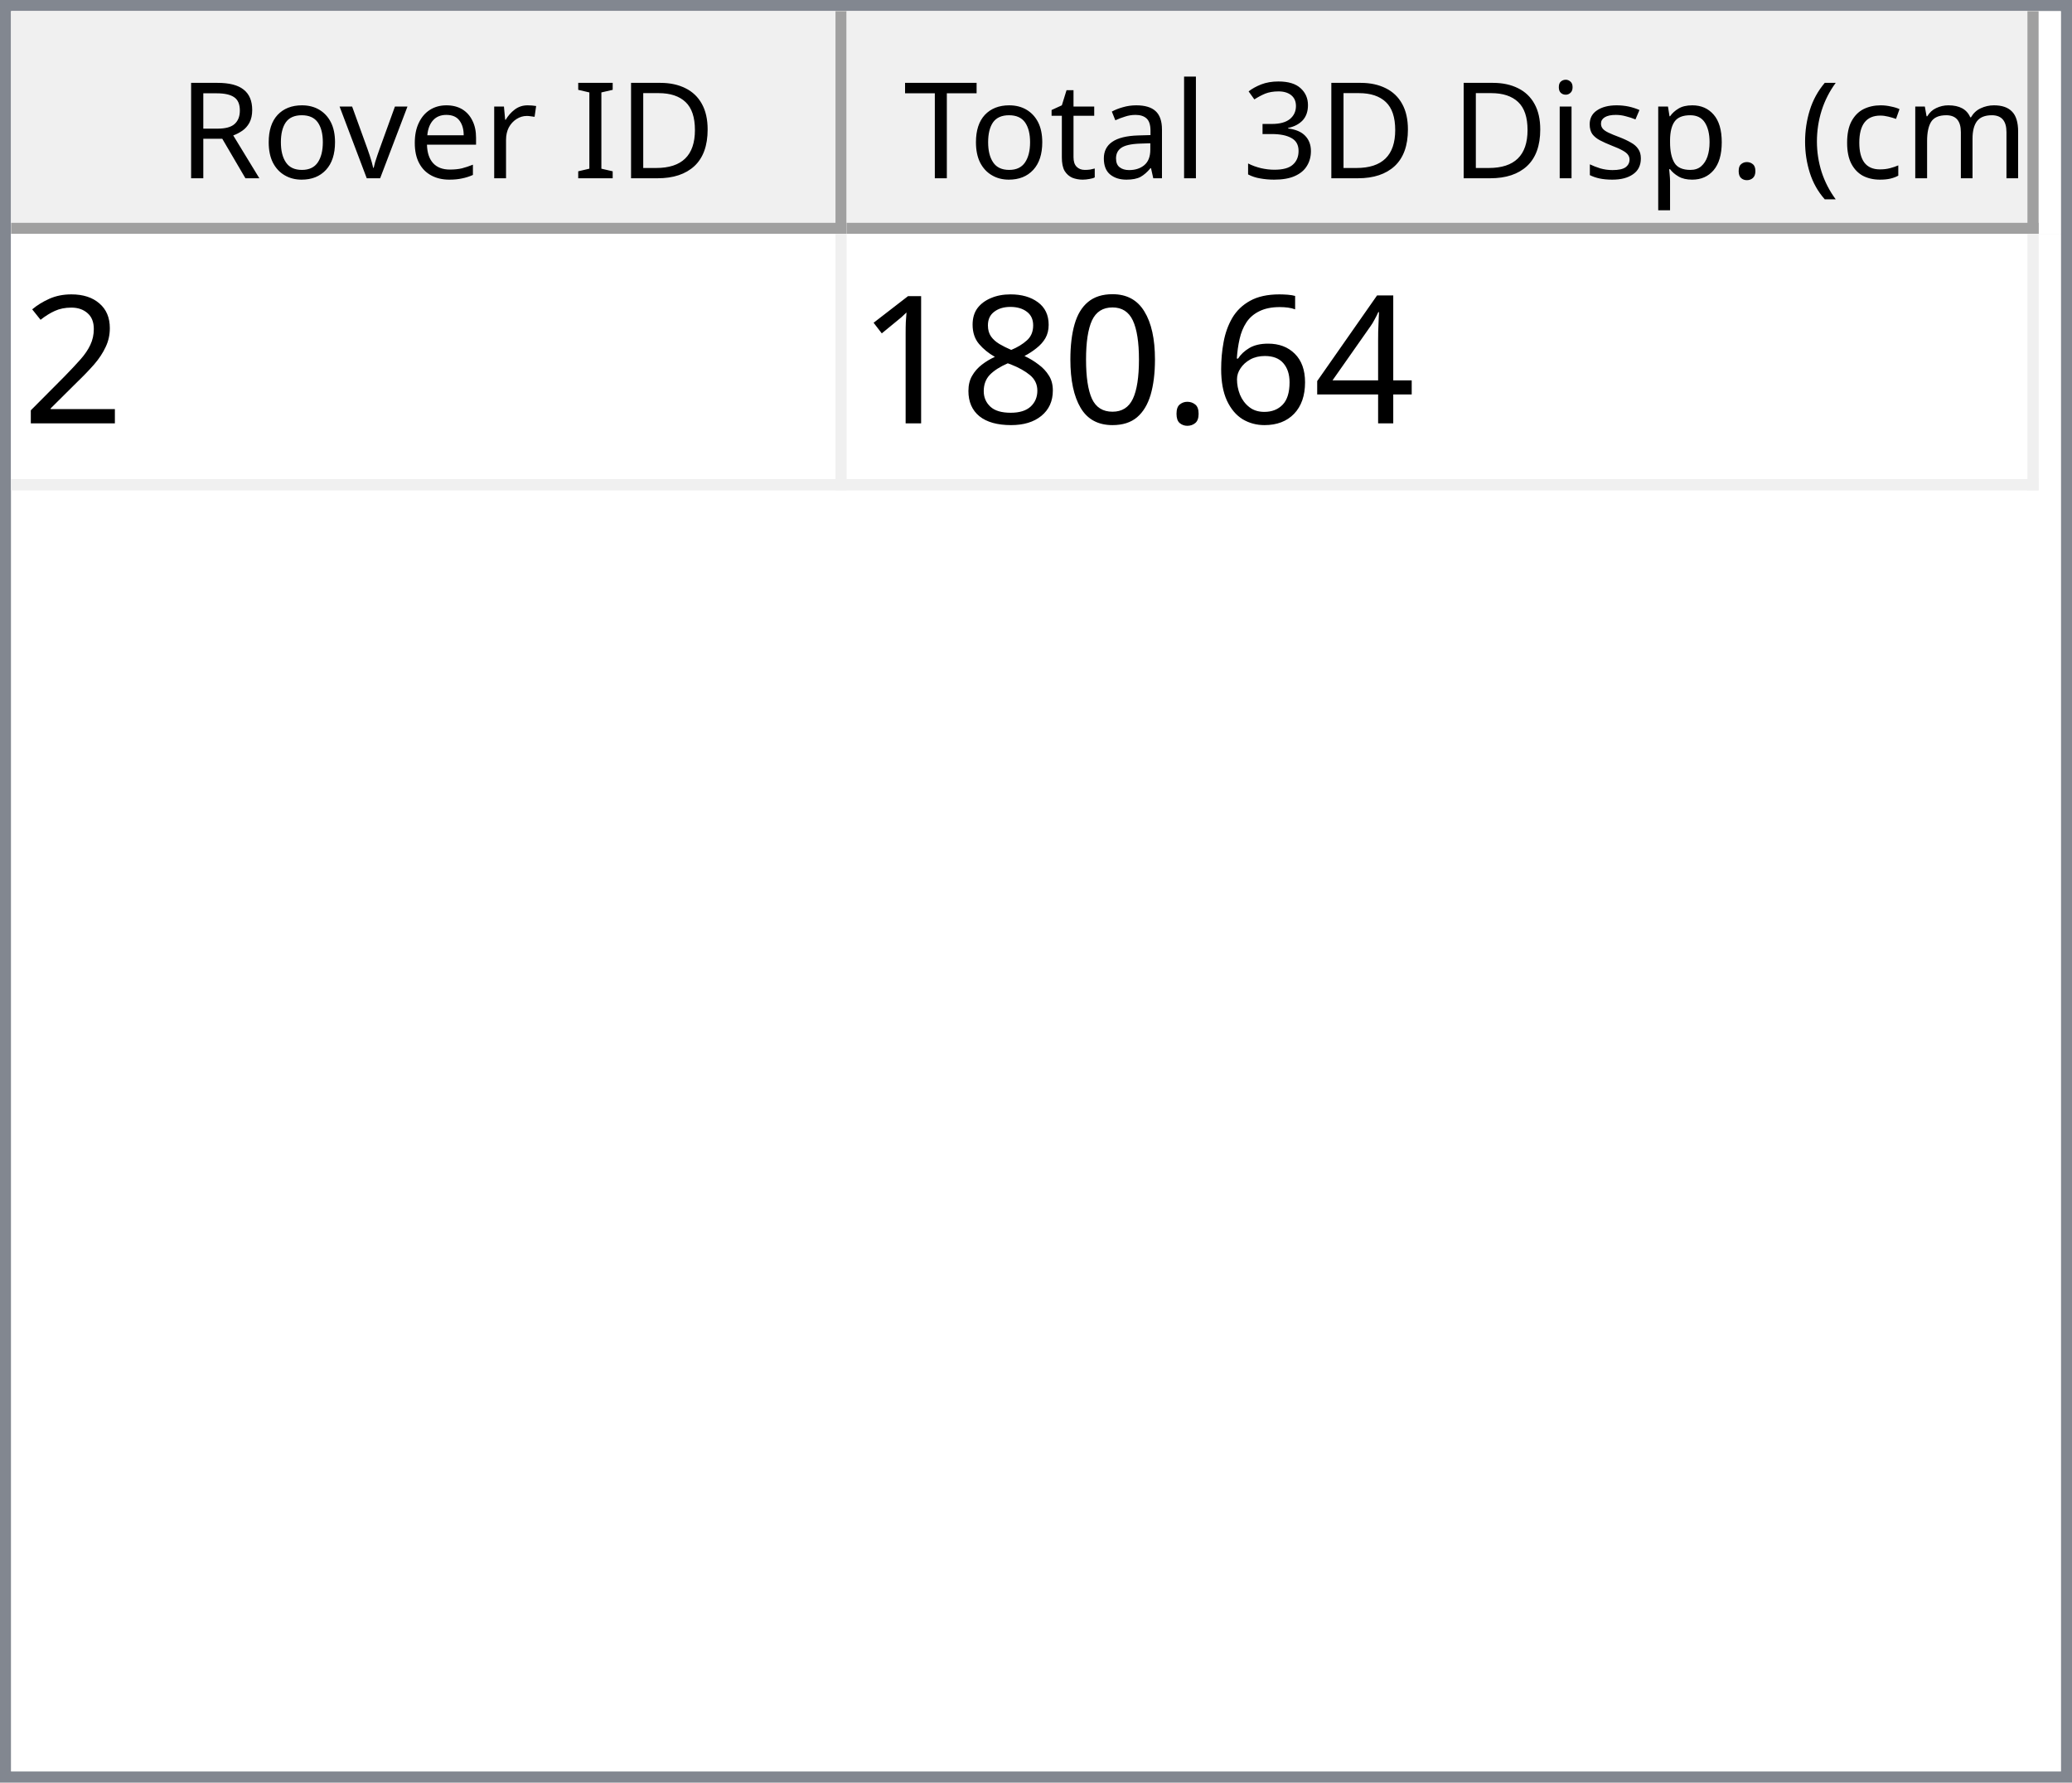
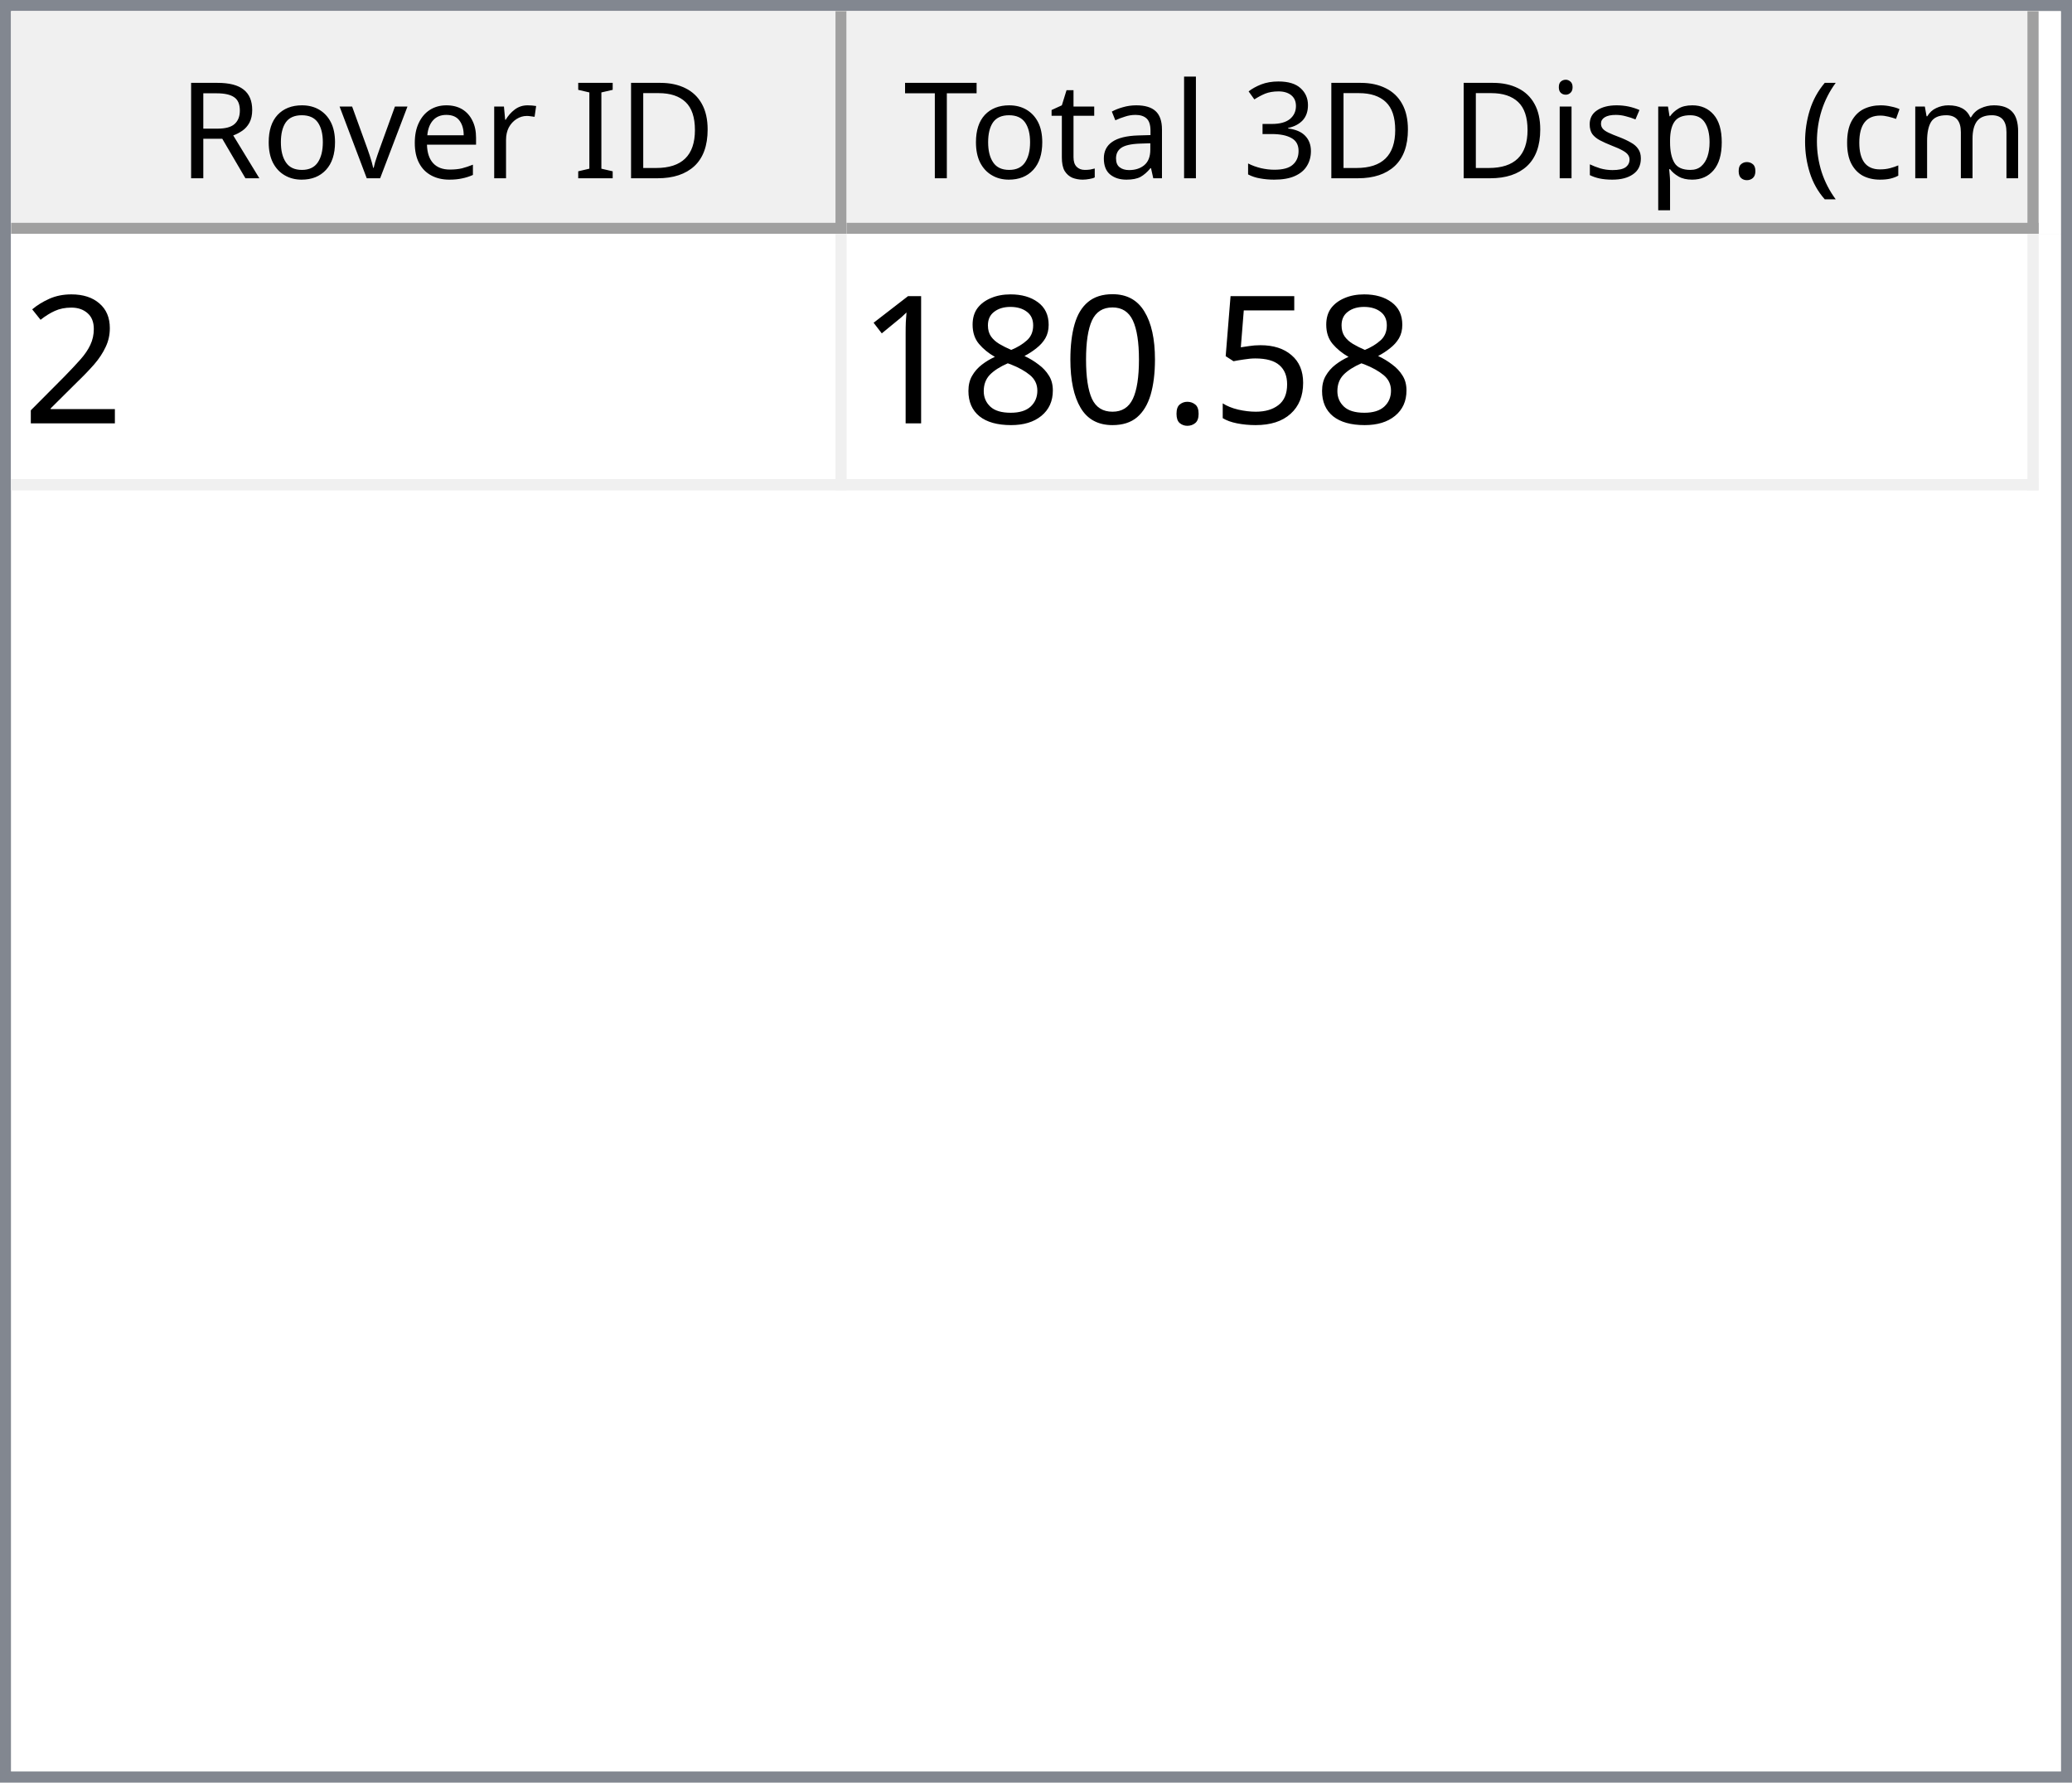
<svg xmlns="http://www.w3.org/2000/svg" style="fill-opacity:1; color-rendering:auto; color-interpolation:auto; text-rendering:auto; stroke:black; stroke-linecap:square; stroke-miterlimit:10; shape-rendering:auto; stroke-opacity:1; fill:black; stroke-dasharray:none; font-weight:normal; stroke-width:1; font-family:'Dialog'; font-style:normal; stroke-linejoin:miter; font-size:12px; stroke-dashoffset:0; image-rendering:auto;" width="186" height="160">
  <defs id="genericDefs" />
  <g>
    <defs id="defs1">
      <clipPath clipPathUnits="userSpaceOnUse" id="clipPath1">
        <path d="M0 0 L186 0 L186 160 L0 160 L0 0 Z" />
      </clipPath>
      <clipPath clipPathUnits="userSpaceOnUse" id="clipPath2">
        <path d="M0 0 L0 160 L186 160 L186 0 Z" />
      </clipPath>
      <clipPath clipPathUnits="userSpaceOnUse" id="clipPath3">
        <path d="M0 0 L0 20 L184 20 L184 0 Z" />
      </clipPath>
      <clipPath clipPathUnits="userSpaceOnUse" id="clipPath4">
        <path d="M0 0 L0 20 L75 20 L75 0 Z" />
      </clipPath>
      <clipPath clipPathUnits="userSpaceOnUse" id="clipPath5">
        <path d="M1 1 L1 19 L74 19 L74 1 Z" />
      </clipPath>
      <clipPath clipPathUnits="userSpaceOnUse" id="clipPath6">
        <path d="M0 0 L0 18 L73 18 L73 0 Z" />
      </clipPath>
      <clipPath clipPathUnits="userSpaceOnUse" id="clipPath7">
        <path d="M-0.5 -0.5 L-0.5 19.5 L74.5 19.5 L74.5 -0.5 Z" />
      </clipPath>
      <clipPath clipPathUnits="userSpaceOnUse" id="clipPath8">
        <path d="M0 0 L0 20 L107 20 L107 0 Z" />
      </clipPath>
      <clipPath clipPathUnits="userSpaceOnUse" id="clipPath9">
        <path d="M1 1 L1 19 L106 19 L106 1 Z" />
      </clipPath>
      <clipPath clipPathUnits="userSpaceOnUse" id="clipPath10">
        <path d="M0 0 L0 18 L105 18 L105 0 Z" />
      </clipPath>
      <clipPath clipPathUnits="userSpaceOnUse" id="clipPath11">
        <path d="M-0.5 -0.5 L-0.5 19.5 L106.5 19.5 L106.5 -0.5 Z" />
      </clipPath>
      <clipPath clipPathUnits="userSpaceOnUse" id="clipPath12">
        <path d="M0 0 L0 138 L184 138 L184 0 Z" />
      </clipPath>
      <clipPath clipPathUnits="userSpaceOnUse" id="clipPath13">
        <path d="M0 0 L0 23 L182 23 L182 0 Z" />
      </clipPath>
      <clipPath clipPathUnits="userSpaceOnUse" id="clipPath14">
        <path d="M-0.5 -0.5 L-0.5 22.5 L181.5 22.5 L181.5 -0.5 Z" />
      </clipPath>
      <clipPath clipPathUnits="userSpaceOnUse" id="clipPath15">
        <path d="M0 0 L0 22 L74 22 L74 0 Z" />
      </clipPath>
      <clipPath clipPathUnits="userSpaceOnUse" id="clipPath16">
        <path d="M0 0 L0 22 L106 22 L106 0 Z" />
      </clipPath>
      <font horiz-adv-x="64.551" id="font1">
        <font-face ascent="107.91" descent="25.098" units-per-em="100" style="font-style:normal; font-family:Segoe UI; font-weight:normal;" />
        <missing-glyph horiz-adv-x="64.551" d="M8.109 0 L8.109 68.266 L56.453 68.266 L56.453 0 L8.109 0 ZM15.328 7.234 L49.219 7.234 L49.219 61.031 L15.328 61.031 L15.328 7.234 Z" />
        <glyph unicode="D" horiz-adv-x="70.117" d="M9.188 0 L9.188 70.016 L28.516 70.016 Q65.531 70.016 65.531 35.891 Q65.531 19.672 55.25 9.836 Q44.969 0 27.734 0 L9.188 0 ZM17.391 62.594 L17.391 7.422 L27.828 7.422 Q41.609 7.422 49.273 14.797 Q56.938 22.172 56.938 35.688 Q56.938 62.594 28.328 62.594 L17.391 62.594 Z" />
        <glyph unicode="I" horiz-adv-x="26.611" d="M17.391 0 L9.188 0 L9.188 70.016 L17.391 70.016 L17.391 0 Z" />
        <glyph unicode=" " horiz-adv-x="27.393" d="" />
        <glyph unicode="r" horiz-adv-x="34.766" d="M34.188 41.891 Q32.078 43.5 28.125 43.5 Q23 43.5 19.555 38.672 Q16.109 33.844 16.109 25.484 L16.109 0 L8.109 0 L8.109 50 L16.109 50 L16.109 39.703 L16.312 39.703 Q18.016 44.969 21.531 47.922 Q25.047 50.875 29.391 50.875 Q32.516 50.875 34.188 50.203 L34.188 41.891 Z" />
        <glyph unicode="e" horiz-adv-x="52.295" d="M48.297 23 L12.984 23 Q13.188 14.656 17.484 10.109 Q21.781 5.562 29.297 5.562 Q37.75 5.562 44.828 11.141 L44.828 3.609 Q38.234 -1.172 27.391 -1.172 Q16.797 -1.172 10.742 5.641 Q4.688 12.453 4.688 24.812 Q4.688 36.469 11.305 43.82 Q17.922 51.172 27.734 51.172 Q37.547 51.172 42.922 44.828 Q48.297 38.484 48.297 27.203 L48.297 23 ZM40.094 29.781 Q40.047 36.719 36.75 40.578 Q33.453 44.438 27.594 44.438 Q21.922 44.438 17.969 40.383 Q14.016 36.328 13.094 29.781 L40.094 29.781 Z" />
        <glyph unicode="v" horiz-adv-x="47.9" d="M47.406 50 L27.484 0 L19.625 0 L0.688 50 L9.469 50 L22.172 13.672 Q23.578 9.672 23.922 6.688 L24.125 6.688 Q24.609 10.453 25.688 13.484 L38.969 50 L47.406 50 Z" />
        <glyph unicode="o" horiz-adv-x="58.594" d="M29 -1.172 Q17.922 -1.172 11.305 5.836 Q4.688 12.844 4.688 24.422 Q4.688 37.016 11.57 44.094 Q18.453 51.172 30.172 51.172 Q41.359 51.172 47.633 44.289 Q53.906 37.406 53.906 25.203 Q53.906 13.234 47.141 6.031 Q40.375 -1.172 29 -1.172 ZM29.594 44.438 Q21.875 44.438 17.383 39.188 Q12.891 33.938 12.891 24.703 Q12.891 15.828 17.43 10.695 Q21.969 5.562 29.594 5.562 Q37.359 5.562 41.531 10.594 Q45.703 15.625 45.703 24.906 Q45.703 34.281 41.531 39.359 Q37.359 44.438 29.594 44.438 Z" />
        <glyph unicode="R" horiz-adv-x="59.814" d="M59.375 0 L49.609 0 L37.891 19.625 Q36.281 22.359 34.766 24.289 Q33.25 26.219 31.664 27.438 Q30.078 28.656 28.25 29.219 Q26.422 29.781 24.125 29.781 L17.391 29.781 L17.391 0 L9.188 0 L9.188 70.016 L30.078 70.016 Q34.672 70.016 38.555 68.867 Q42.438 67.719 45.289 65.375 Q48.141 63.031 49.758 59.547 Q51.375 56.062 51.375 51.375 Q51.375 47.703 50.273 44.656 Q49.172 41.609 47.148 39.211 Q45.125 36.812 42.266 35.133 Q39.406 33.453 35.844 32.516 L35.844 32.328 Q37.594 31.547 38.891 30.547 Q40.188 29.547 41.359 28.18 Q42.531 26.812 43.68 25.078 Q44.828 23.344 46.234 21.047 L59.375 0 ZM17.391 62.594 L17.391 37.203 L28.516 37.203 Q31.594 37.203 34.203 38.133 Q36.812 39.062 38.719 40.797 Q40.625 42.531 41.703 45.047 Q42.781 47.562 42.781 50.688 Q42.781 56.297 39.141 59.445 Q35.5 62.594 28.609 62.594 L17.391 62.594 Z" />
        <glyph unicode=")" horiz-adv-x="30.176" d="M8.297 -15.922 L1.172 -15.922 Q16.406 2.344 16.406 26.812 Q16.406 51.469 1.078 70.016 L8.297 70.016 Q23.531 52.156 23.531 26.703 Q23.531 1.375 8.297 -15.922 Z" />
        <glyph unicode="m" horiz-adv-x="86.133" d="M79.109 0 L71.094 0 L71.094 28.719 Q71.094 37.016 68.531 40.727 Q65.969 44.438 59.906 44.438 Q54.781 44.438 51.195 39.75 Q47.609 35.062 47.609 28.516 L47.609 0 L39.594 0 L39.594 29.688 Q39.594 44.438 28.219 44.438 Q22.953 44.438 19.531 40.016 Q16.109 35.594 16.109 28.516 L16.109 0 L8.109 0 L8.109 50 L16.109 50 L16.109 42.094 L16.312 42.094 Q21.625 51.172 31.844 51.172 Q36.969 51.172 40.773 48.312 Q44.578 45.453 46 40.828 Q51.562 51.172 62.594 51.172 Q79.109 51.172 79.109 30.812 L79.109 0 Z" />
        <glyph unicode="c" horiz-adv-x="46.191" d="M42.188 2.297 Q36.422 -1.172 28.516 -1.172 Q17.828 -1.172 11.258 5.789 Q4.688 12.75 4.688 23.828 Q4.688 36.188 11.766 43.68 Q18.844 51.172 30.672 51.172 Q37.25 51.172 42.281 48.734 L42.281 40.531 Q36.719 44.438 30.375 44.438 Q22.703 44.438 17.797 38.945 Q12.891 33.453 12.891 24.516 Q12.891 15.719 17.508 10.641 Q22.125 5.562 29.891 5.562 Q36.422 5.562 42.188 9.906 L42.188 2.297 Z" />
        <glyph unicode="(" horiz-adv-x="30.176" d="M29.109 -15.922 L21.969 -15.922 Q6.844 1.375 6.844 26.703 Q6.844 52.156 21.969 70.016 L29.203 70.016 Q13.875 51.469 13.875 26.812 Q13.875 2.344 29.109 -15.922 Z" />
        <glyph unicode="." horiz-adv-x="21.68" d="M10.891 -1.078 Q8.641 -1.078 7.055 0.539 Q5.469 2.156 5.469 4.391 Q5.469 6.641 7.055 8.273 Q8.641 9.906 10.891 9.906 Q13.188 9.906 14.797 8.273 Q16.406 6.641 16.406 4.391 Q16.406 2.156 14.797 0.539 Q13.188 -1.078 10.891 -1.078 Z" />
        <glyph unicode="p" horiz-adv-x="58.789" d="M16.312 7.234 L16.109 7.234 L16.109 -23 L8.109 -23 L8.109 50 L16.109 50 L16.109 41.219 L16.312 41.219 Q22.219 51.172 33.594 51.172 Q43.266 51.172 48.688 44.461 Q54.109 37.75 54.109 26.469 Q54.109 13.922 48 6.375 Q41.891 -1.172 31.297 -1.172 Q21.578 -1.172 16.312 7.234 ZM16.109 27.391 L16.109 20.406 Q16.109 14.203 20.141 9.883 Q24.172 5.562 30.375 5.562 Q37.641 5.562 41.773 11.133 Q45.906 16.703 45.906 26.609 Q45.906 34.969 42.047 39.703 Q38.188 44.438 31.594 44.438 Q24.609 44.438 20.359 39.578 Q16.109 34.719 16.109 27.391 Z" />
        <glyph unicode="s" horiz-adv-x="42.432" d="M5.078 1.812 L5.078 10.406 Q11.625 5.562 19.484 5.562 Q30.031 5.562 30.031 12.594 Q30.031 14.594 29.125 15.992 Q28.219 17.391 26.68 18.461 Q25.141 19.531 23.07 20.383 Q21 21.234 18.609 22.172 Q15.281 23.484 12.766 24.828 Q10.25 26.172 8.57 27.859 Q6.891 29.547 6.031 31.695 Q5.172 33.844 5.172 36.719 Q5.172 40.234 6.789 42.945 Q8.406 45.656 11.086 47.484 Q13.766 49.312 17.211 50.242 Q20.656 51.172 24.312 51.172 Q30.812 51.172 35.938 48.922 L35.938 40.828 Q30.422 44.438 23.25 44.438 Q21 44.438 19.195 43.922 Q17.391 43.406 16.094 42.477 Q14.797 41.547 14.086 40.258 Q13.375 38.969 13.375 37.406 Q13.375 35.453 14.086 34.133 Q14.797 32.812 16.164 31.789 Q17.531 30.766 19.484 29.938 Q21.438 29.109 23.922 28.125 Q27.25 26.859 29.883 25.516 Q32.516 24.172 34.375 22.484 Q36.234 20.797 37.234 18.602 Q38.234 16.406 38.234 13.375 Q38.234 9.672 36.602 6.938 Q34.969 4.203 32.234 2.398 Q29.5 0.594 25.93 -0.289 Q22.359 -1.172 18.453 -1.172 Q10.75 -1.172 5.078 1.812 Z" />
        <glyph unicode="i" horiz-adv-x="24.219" d="M12.203 62.703 Q10.062 62.703 8.547 64.164 Q7.031 65.625 7.031 67.875 Q7.031 70.125 8.547 71.609 Q10.062 73.094 12.203 73.094 Q14.406 73.094 15.945 71.609 Q17.484 70.125 17.484 67.875 Q17.484 65.719 15.945 64.211 Q14.406 62.703 12.203 62.703 ZM16.109 0 L8.109 0 L8.109 50 L16.109 50 L16.109 0 Z" />
        <glyph unicode="3" horiz-adv-x="53.906" d="M46.531 19.828 Q46.531 15.094 44.75 11.211 Q42.969 7.328 39.719 4.57 Q36.469 1.812 31.93 0.297 Q27.391 -1.219 21.922 -1.219 Q11.922 -1.219 6 2.594 L6 11.188 Q13.094 5.609 22.219 5.609 Q25.875 5.609 28.828 6.539 Q31.781 7.469 33.906 9.227 Q36.031 10.984 37.18 13.477 Q38.328 15.969 38.328 19.094 Q38.328 32.812 18.797 32.812 L12.984 32.812 L12.984 39.594 L18.5 39.594 Q35.797 39.594 35.797 52.484 Q35.797 64.406 22.609 64.406 Q15.188 64.406 8.688 59.422 L8.688 67.188 Q15.375 71.188 24.609 71.188 Q29 71.188 32.57 69.969 Q36.141 68.75 38.68 66.555 Q41.219 64.359 42.609 61.281 Q44 58.203 44 54.5 Q44 40.672 30.031 36.719 L30.031 36.531 Q33.594 36.141 36.625 34.797 Q39.656 33.453 41.852 31.305 Q44.047 29.156 45.289 26.25 Q46.531 23.344 46.531 19.828 Z" />
        <glyph unicode="l" horiz-adv-x="24.219" d="M16.109 0 L8.109 0 L8.109 74.031 L16.109 74.031 L16.109 0 Z" />
        <glyph unicode="a" horiz-adv-x="50.879" d="M43.891 0 L35.891 0 L35.891 7.812 L35.688 7.812 Q30.469 -1.172 20.312 -1.172 Q12.844 -1.172 8.617 2.781 Q4.391 6.734 4.391 13.281 Q4.391 27.297 20.906 29.594 L35.891 31.688 Q35.891 44.438 25.594 44.438 Q16.547 44.438 9.281 38.281 L9.281 46.484 Q16.656 51.172 26.266 51.172 Q43.891 51.172 43.891 32.516 L43.891 0 ZM35.891 25.297 L23.828 23.641 Q18.266 22.859 15.43 20.875 Q12.594 18.891 12.594 13.875 Q12.594 10.203 15.211 7.883 Q17.828 5.562 22.172 5.562 Q28.125 5.562 32.008 9.742 Q35.891 13.922 35.891 20.312 L35.891 25.297 Z" />
        <glyph unicode="t" horiz-adv-x="33.887" d="M31.297 0.484 Q28.469 -1.078 23.828 -1.078 Q10.688 -1.078 10.688 13.578 L10.688 43.172 L2.094 43.172 L2.094 50 L10.688 50 L10.688 62.203 L18.703 64.797 L18.703 50 L31.297 50 L31.297 43.172 L18.703 43.172 L18.703 14.984 Q18.703 9.969 20.414 7.82 Q22.125 5.672 26.078 5.672 Q29.109 5.672 31.297 7.328 L31.297 0.484 Z" />
        <glyph unicode="T" horiz-adv-x="52.393" d="M50.594 62.594 L30.375 62.594 L30.375 0 L22.172 0 L22.172 62.594 L2 62.594 L2 70.016 L50.594 70.016 L50.594 62.594 Z" />
      </font>
      <font horiz-adv-x="75.0" id="font2">
        <font-face ascent="100.537" descent="21.973" units-per-em="100" style="font-style:normal; font-family:sans-serif; font-weight:normal;" />
        <missing-glyph horiz-adv-x="75.0" d="M12.5 0 L12.5 62.5 L62.5 62.5 L62.5 0 L12.5 0 ZM14.062 1.562 L60.938 1.562 L60.938 60.938 L14.062 60.938 L14.062 1.562 Z" />
        <glyph unicode="2" horiz-adv-x="55.615" d="M50.344 8.453 L50.344 0 L3.031 0 Q2.938 3.172 4.047 6.109 Q5.859 10.938 9.836 15.625 Q13.812 20.312 21.344 26.469 Q33.016 36.031 37.117 41.625 Q41.219 47.219 41.219 52.203 Q41.219 57.422 37.477 61.008 Q33.734 64.594 27.734 64.594 Q21.391 64.594 17.578 60.789 Q13.766 56.984 13.719 50.25 L4.688 51.172 Q5.609 61.281 11.664 66.578 Q17.719 71.875 27.938 71.875 Q38.234 71.875 44.242 66.164 Q50.25 60.453 50.25 52 Q50.25 47.703 48.492 43.555 Q46.734 39.406 42.656 34.812 Q38.578 30.219 29.109 22.219 Q21.188 15.578 18.945 13.211 Q16.703 10.844 15.234 8.453 L50.344 8.453 Z" />
-         <glyph unicode="4" horiz-adv-x="55.615" d="M32.328 0 L32.328 17.141 L1.266 17.141 L1.266 25.203 L33.938 71.578 L41.109 71.578 L41.109 25.203 L50.781 25.203 L50.781 17.141 L41.109 17.141 L41.109 0 L32.328 0 ZM32.328 25.203 L32.328 57.469 L9.906 25.203 L32.328 25.203 Z" />
-         <glyph unicode="6" horiz-adv-x="55.615" d="M49.75 54.047 L41.016 53.375 Q39.844 58.547 37.703 60.891 Q34.125 64.656 28.906 64.656 Q24.703 64.656 21.531 62.312 Q17.391 59.281 14.992 53.469 Q12.594 47.656 12.5 36.922 Q15.672 41.75 20.266 44.094 Q24.859 46.438 29.891 46.438 Q38.672 46.438 44.852 39.969 Q51.031 33.5 51.031 23.25 Q51.031 16.5 48.125 10.719 Q45.219 4.938 40.141 1.859 Q35.062 -1.219 28.609 -1.219 Q17.625 -1.219 10.695 6.859 Q3.766 14.938 3.766 33.5 Q3.766 54.25 11.422 63.672 Q18.109 71.875 29.438 71.875 Q37.891 71.875 43.289 67.141 Q48.688 62.406 49.75 54.047 ZM13.875 23.188 Q13.875 18.656 15.797 14.508 Q17.719 10.359 21.188 8.18 Q24.656 6 28.469 6 Q34.031 6 38.039 10.492 Q42.047 14.984 42.047 22.703 Q42.047 30.125 38.086 34.398 Q34.125 38.672 28.125 38.672 Q22.172 38.672 18.023 34.398 Q13.875 30.125 13.875 23.188 Z" />
+         <glyph unicode="5" horiz-adv-x="55.615" d="M4.156 18.75 L13.375 19.531 Q14.406 12.797 18.141 9.398 Q21.875 6 27.156 6 Q33.5 6 37.891 10.789 Q42.281 15.578 42.281 23.484 Q42.281 31 38.062 35.352 Q33.844 39.703 27 39.703 Q22.75 39.703 19.336 37.773 Q15.922 35.844 13.969 32.766 L5.719 33.844 L12.641 70.609 L48.25 70.609 L48.25 62.203 L19.672 62.203 L15.828 42.969 Q22.266 47.469 29.344 47.469 Q38.719 47.469 45.164 40.969 Q51.609 34.469 51.609 24.266 Q51.609 14.547 45.953 7.469 Q39.062 -1.219 27.156 -1.219 Q17.391 -1.219 11.211 4.25 Q5.031 9.719 4.156 18.75 Z" />
        <glyph unicode="." horiz-adv-x="27.783" d="M9.078 0 L9.078 10.016 L19.094 10.016 L19.094 0 L9.078 0 Z" />
        <glyph unicode="0" horiz-adv-x="55.615" d="M4.156 35.297 Q4.156 48 6.766 55.742 Q9.375 63.484 14.523 67.68 Q19.672 71.875 27.484 71.875 Q33.25 71.875 37.594 69.555 Q41.938 67.234 44.773 62.867 Q47.609 58.5 49.219 52.227 Q50.828 45.953 50.828 35.297 Q50.828 22.703 48.242 14.969 Q45.656 7.234 40.508 3.008 Q35.359 -1.219 27.484 -1.219 Q17.141 -1.219 11.234 6.203 Q4.156 15.141 4.156 35.297 ZM13.188 35.297 Q13.188 17.672 17.312 11.836 Q21.438 6 27.484 6 Q33.547 6 37.672 11.859 Q41.797 17.719 41.797 35.297 Q41.797 52.984 37.672 58.789 Q33.547 64.594 27.391 64.594 Q21.344 64.594 17.719 59.469 Q13.188 52.938 13.188 35.297 Z" />
        <glyph unicode="8" horiz-adv-x="55.615" d="M17.672 38.812 Q12.203 40.828 9.57 44.539 Q6.938 48.25 6.938 53.422 Q6.938 61.234 12.555 66.555 Q18.172 71.875 27.484 71.875 Q36.859 71.875 42.578 66.43 Q48.297 60.984 48.297 53.172 Q48.297 48.188 45.68 44.508 Q43.062 40.828 37.75 38.812 Q44.344 36.672 47.781 31.883 Q51.219 27.094 51.219 20.453 Q51.219 11.281 44.727 5.031 Q38.234 -1.219 27.641 -1.219 Q17.047 -1.219 10.547 5.055 Q4.047 11.328 4.047 20.703 Q4.047 27.688 7.594 32.398 Q11.141 37.109 17.672 38.812 ZM15.922 53.719 Q15.922 48.641 19.195 45.414 Q22.469 42.188 27.688 42.188 Q32.766 42.188 36.016 45.383 Q39.266 48.578 39.266 53.219 Q39.266 58.062 35.914 61.359 Q32.562 64.656 27.594 64.656 Q22.562 64.656 19.242 61.43 Q15.922 58.203 15.922 53.719 ZM13.094 20.656 Q13.094 16.891 14.875 13.375 Q16.656 9.859 20.172 7.93 Q23.688 6 27.734 6 Q34.031 6 38.133 10.055 Q42.234 14.109 42.234 20.359 Q42.234 26.703 38.016 30.859 Q33.797 35.016 27.438 35.016 Q21.234 35.016 17.164 30.914 Q13.094 26.812 13.094 20.656 Z" />
        <glyph unicode="1" horiz-adv-x="55.615" d="M37.25 0 L28.469 0 L28.469 56 Q25.297 52.984 20.141 49.953 Q14.984 46.922 10.891 45.406 L10.891 53.906 Q18.266 57.375 23.781 62.305 Q29.297 67.234 31.594 71.875 L37.25 71.875 L37.25 0 Z" />
      </font>
    </defs>
    <g style="fill:white; stroke:white;">
      <rect x="0" y="0" width="186" style="clip-path:url(#clipPath1); stroke:none;" height="160" />
    </g>
    <g style="fill:white; text-rendering:optimizeSpeed; color-rendering:optimizeSpeed; image-rendering:optimizeSpeed; shape-rendering:crispEdges; stroke:white; color-interpolation:sRGB;">
      <rect x="0" width="186" height="160" y="0" style="stroke:none;" />
      <path style="stroke:none;" d="M0 160 L186 160 L186 0 L0 0 Z" />
    </g>
    <g style="fill:rgb(240,240,240); font-family:'Segoe UI'; stroke:rgb(240,240,240);">
      <rect x="0" y="0" width="186" style="clip-path:url(#clipPath2); stroke:none;" height="160" />
    </g>
    <g style="fill:rgb(130,135,144); font-family:'Segoe UI'; stroke:rgb(130,135,144);">
      <path d="M0 0 L186 0 L186 160 L0 160 L0 0 ZM1 1 L185 1 L185 159 L1 159 L1 1 Z" style="fill-rule:evenodd; clip-path:url(#clipPath2); stroke:none;" />
    </g>
    <g style="fill:white; font-family:'Segoe UI'; stroke:white;" transform="translate(1,1)">
      <rect x="0" y="0" width="184" style="clip-path:url(#clipPath3); stroke:none;" height="20" />
    </g>
    <g style="fill:rgb(240,240,240); font-family:'Segoe UI'; stroke:rgb(240,240,240);" transform="translate(1,1)">
      <rect x="0" y="0" width="75" style="clip-path:url(#clipPath4); stroke:none;" height="20" />
    </g>
    <g style="font-family:'Segoe UI';" transform="translate(2,2)">
      <text x="14" xml:space="preserve" y="14" style="clip-path:url(#clipPath6); stroke:none;">Rover ID</text>
    </g>
    <g style="fill:rgb(160,160,160); font-family:'Segoe UI'; stroke:rgb(160,160,160); stroke-linejoin:bevel;" transform="translate(1.5,1.5)">
      <line x1="74" x2="74" y1="0" style="fill:none; clip-path:url(#clipPath7);" y2="19" />
    </g>
    <g style="fill:rgb(160,160,160); font-family:'Segoe UI'; stroke:rgb(160,160,160); stroke-linejoin:bevel;" transform="matrix(1,0,0,1,1,1) translate(0.5,0.5)">
      <line x1="0" x2="74" y1="19" style="fill:none; clip-path:url(#clipPath7);" y2="19" />
    </g>
    <g style="fill:rgb(240,240,240); font-family:'Segoe UI'; stroke:rgb(240,240,240);" transform="translate(76,1)">
      <rect x="0" y="0" width="107" style="clip-path:url(#clipPath8); stroke:none;" height="20" />
    </g>
    <g style="font-family:'Segoe UI';" transform="translate(77,2)">
      <text x="1" xml:space="preserve" y="14" style="clip-path:url(#clipPath10); stroke:none;"> Total 3D Disp. (cm)</text>
    </g>
    <g style="fill:rgb(160,160,160); font-family:'Segoe UI'; stroke:rgb(160,160,160); stroke-linejoin:bevel;" transform="translate(76.5,1.5)">
      <line x1="106" x2="106" y1="0" style="fill:none; clip-path:url(#clipPath11);" y2="19" />
    </g>
    <g style="fill:rgb(160,160,160); font-family:'Segoe UI'; stroke:rgb(160,160,160); stroke-linejoin:bevel;" transform="matrix(1,0,0,1,76,1) translate(0.5,0.5)">
      <line x1="0" x2="106" y1="19" style="fill:none; clip-path:url(#clipPath11);" y2="19" />
    </g>
    <g style="fill:white; font-family:'Segoe UI'; stroke:white;" transform="translate(1,21)">
      <rect x="0" y="0" width="184" style="clip-path:url(#clipPath12); stroke:none;" height="138" />
    </g>
    <g style="fill:rgb(240,240,240); font-size:16px; font-family:sans-serif; stroke:rgb(240,240,240);" transform="translate(1,21)">
      <rect x="0" y="0" width="182" style="clip-path:url(#clipPath13); stroke:none;" height="23" />
      <line transform="translate(0.5,0.5)" x1="0" x2="181" y1="22" style="clip-path:url(#clipPath14); fill:none; stroke-linejoin:bevel;" y2="22" />
    </g>
    <g transform="matrix(1,0,0,1,1,21) translate(0.5,0.5)" style="fill:rgb(240,240,240); font-size:16px; font-family:sans-serif; stroke:rgb(240,240,240); stroke-linejoin:bevel;">
      <line x1="74" x2="74" y1="0" style="fill:none; clip-path:url(#clipPath14);" y2="22" />
    </g>
    <g transform="matrix(1,0,0,1,1,21) translate(0.5,0.5)" style="fill:rgb(240,240,240); font-size:16px; font-family:sans-serif; stroke:rgb(240,240,240); stroke-linejoin:bevel;">
      <line x1="181" x2="181" y1="0" style="fill:none; clip-path:url(#clipPath14);" y2="22" />
    </g>
    <g style="fill:white; font-size:16px; font-family:sans-serif; stroke:white;" transform="matrix(1,0,0,1,1,21)">
      <rect x="0" y="0" width="74" style="clip-path:url(#clipPath15); stroke:none;" height="22" />
      <text x="1" y="17" style="fill:black; clip-path:url(#clipPath15); stroke:none;" xml:space="preserve">2</text>
    </g>
    <g style="fill:white; font-size:16px; font-family:sans-serif; stroke:white;" transform="matrix(1,0,0,1,1,21) translate(75,0)">
      <rect x="0" y="0" width="106" style="clip-path:url(#clipPath16); stroke:none;" height="22" />
-       <text x="1" y="17" style="fill:black; clip-path:url(#clipPath16); stroke:none;" xml:space="preserve">180.64</text>
+       <text x="1" y="17" style="fill:black; clip-path:url(#clipPath16); stroke:none;" xml:space="preserve">180.58</text>
    </g>
  </g>
</svg>
